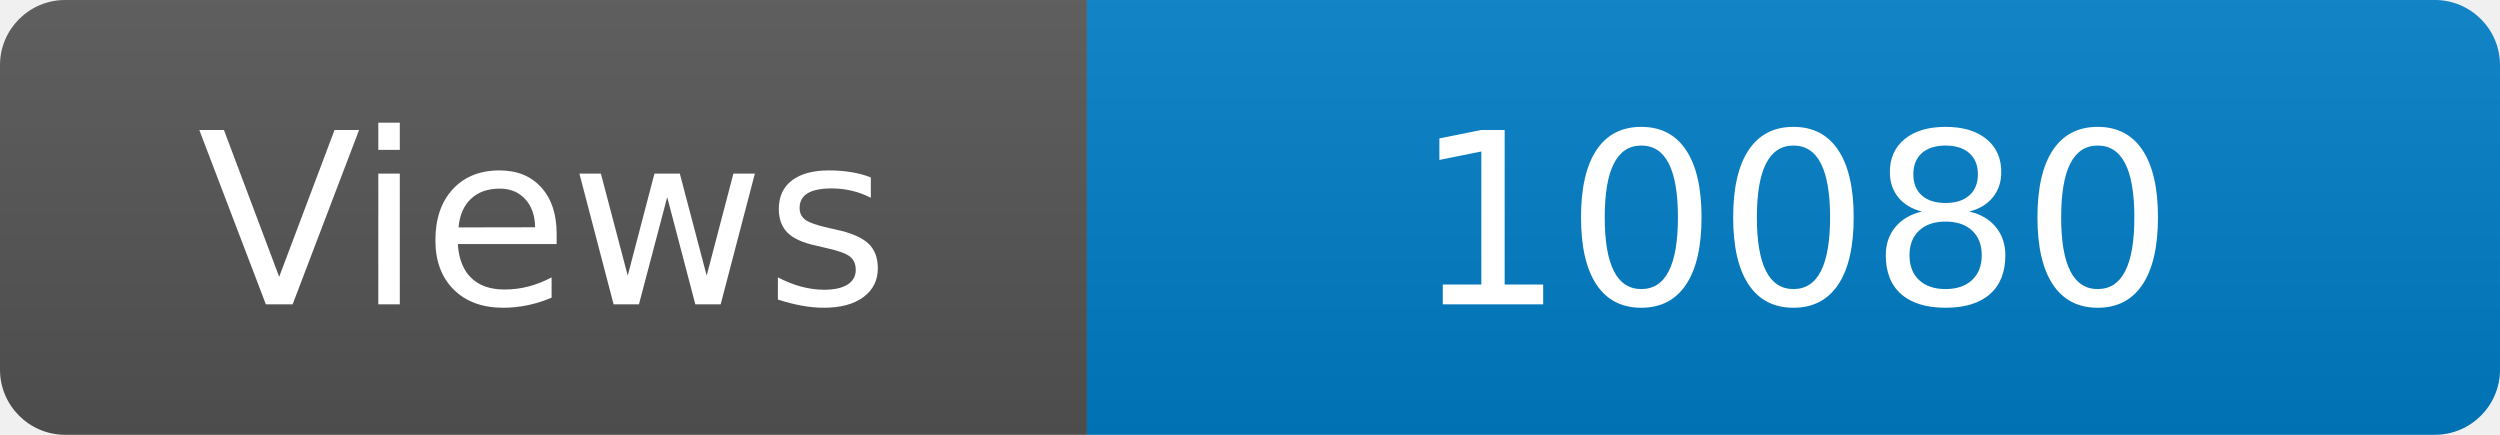
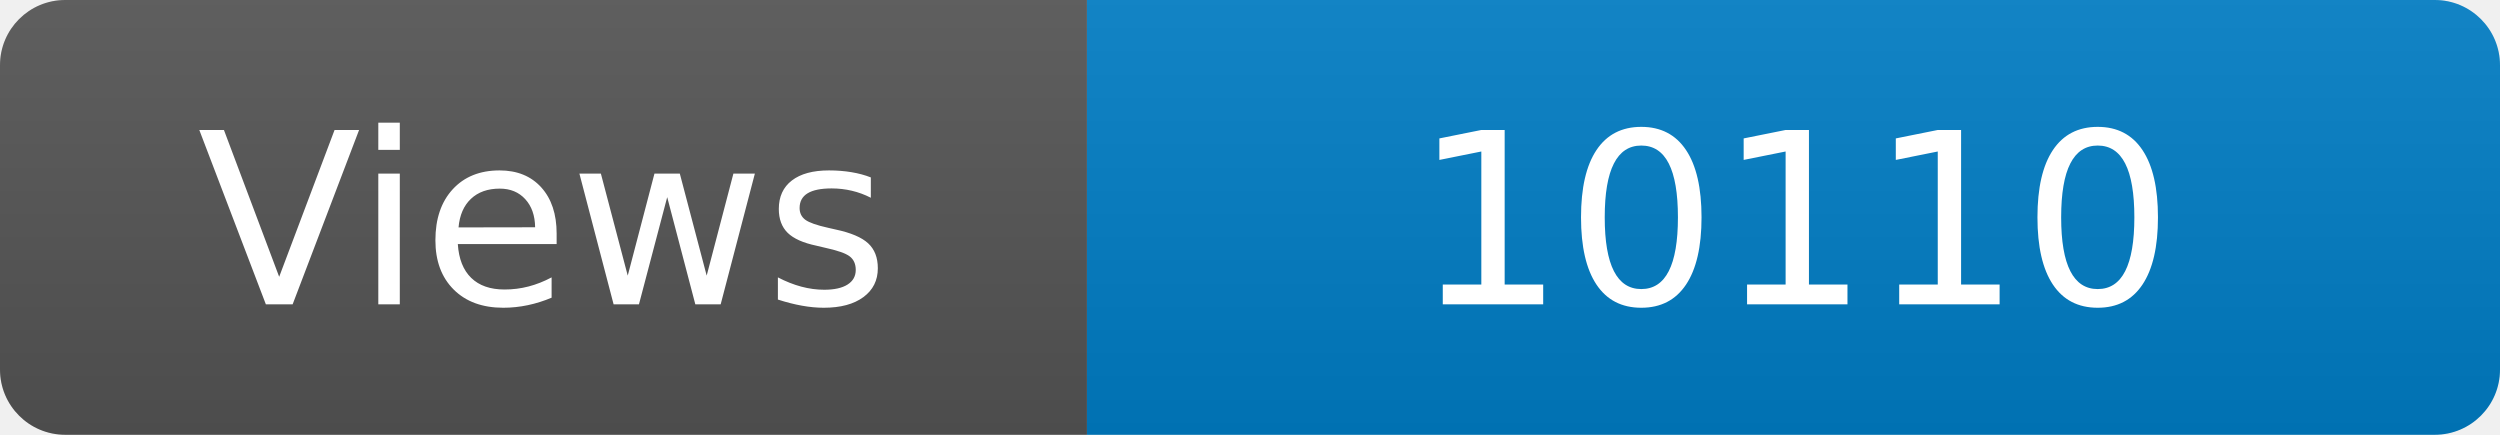
<svg xmlns="http://www.w3.org/2000/svg" width="115" height="20" role="img" aria-label="Maintained?: yes">
  <linearGradient id="s" x2="0" y2="100%">
    <stop offset="0" stop-color="#bbb" stop-opacity=".1" />
    <stop offset="1" stop-opacity=".1" />
  </linearGradient>
  <clipPath id="r">
    <rect width="115" height="20" rx="3" fill="#fff" />
  </clipPath>
  <g clip-path="url(#r)">
    <rect width="50" height="20" fill="#555" />
    <rect x="50" width="160" height="20" fill="#007ec6" />
    <rect width="115" height="20" fill="url(#s)" />
  </g>
  <g fill="#fff" text-anchor="middle" font-family="Verdana,Geneva,DejaVu Sans,sans-serif" font-size="110">
    <text x="250" y="140" transform="scale(.1)" fill="#fff">Views</text>
-     <text x="825" y="140" transform="scale(.1)" fill="#fff">10080</text>
+     <text x="825" y="140" transform="scale(.1)" fill="#fff">10110</text>
  </g>
</svg>
